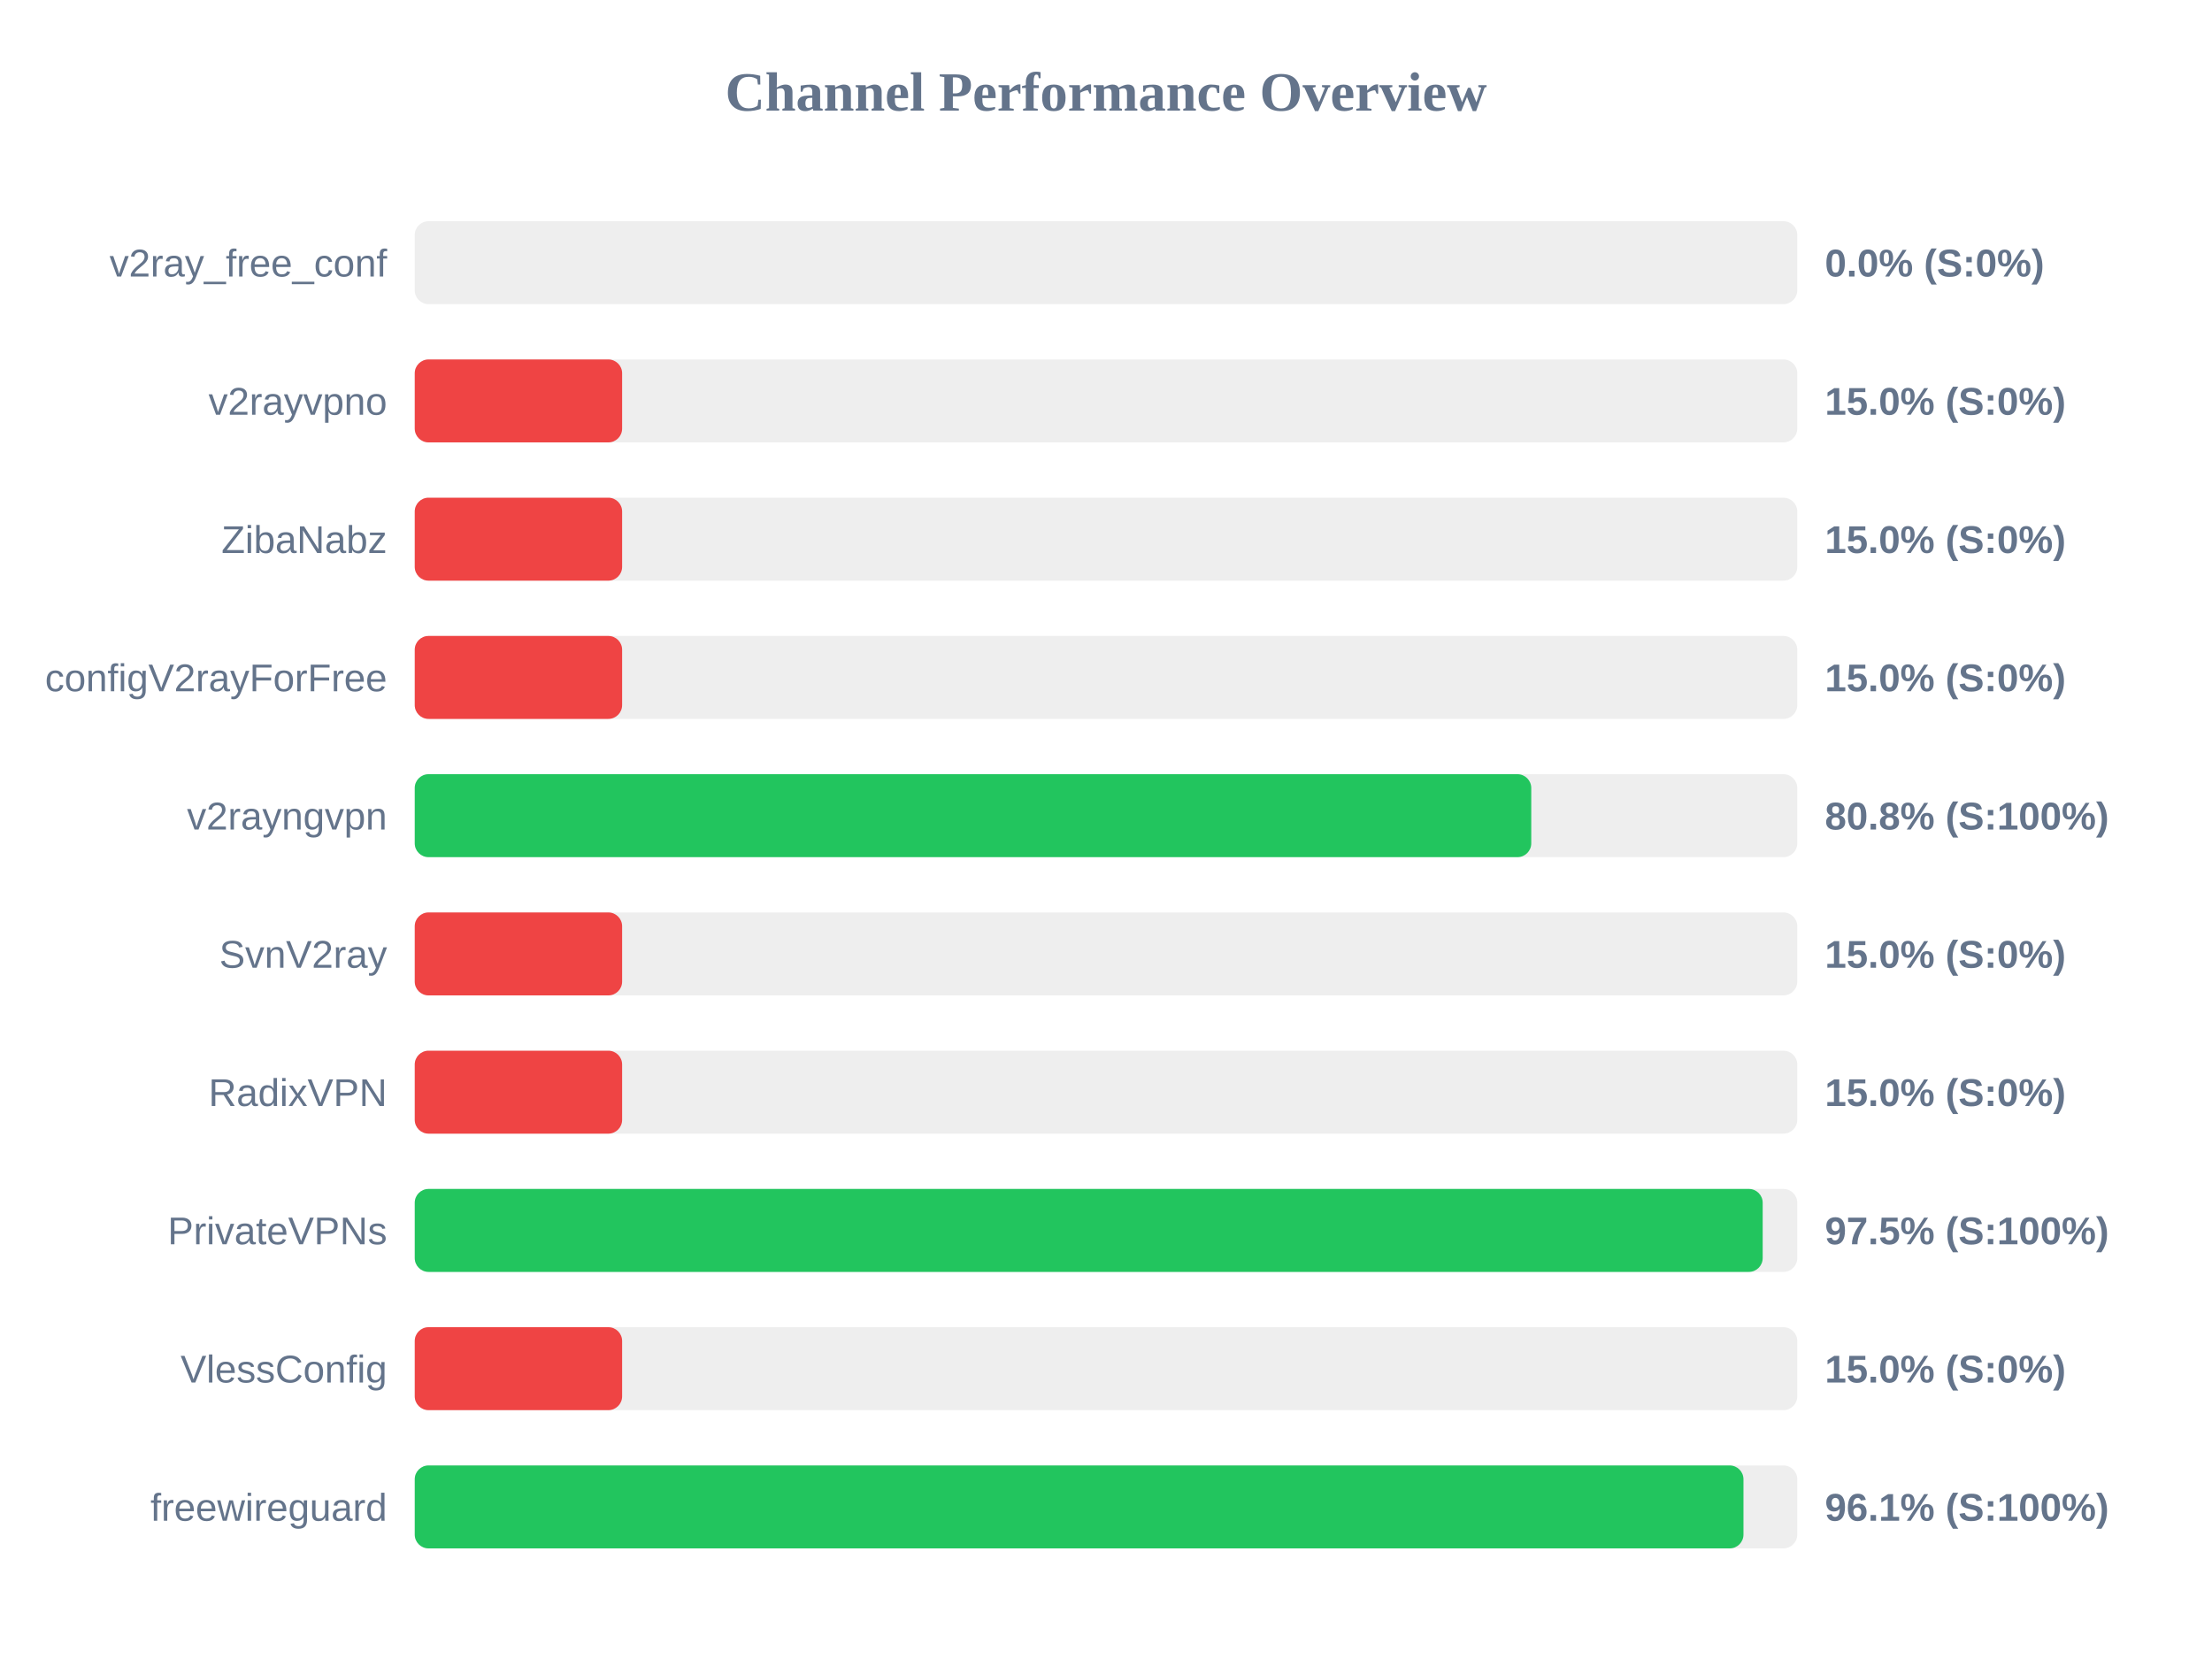
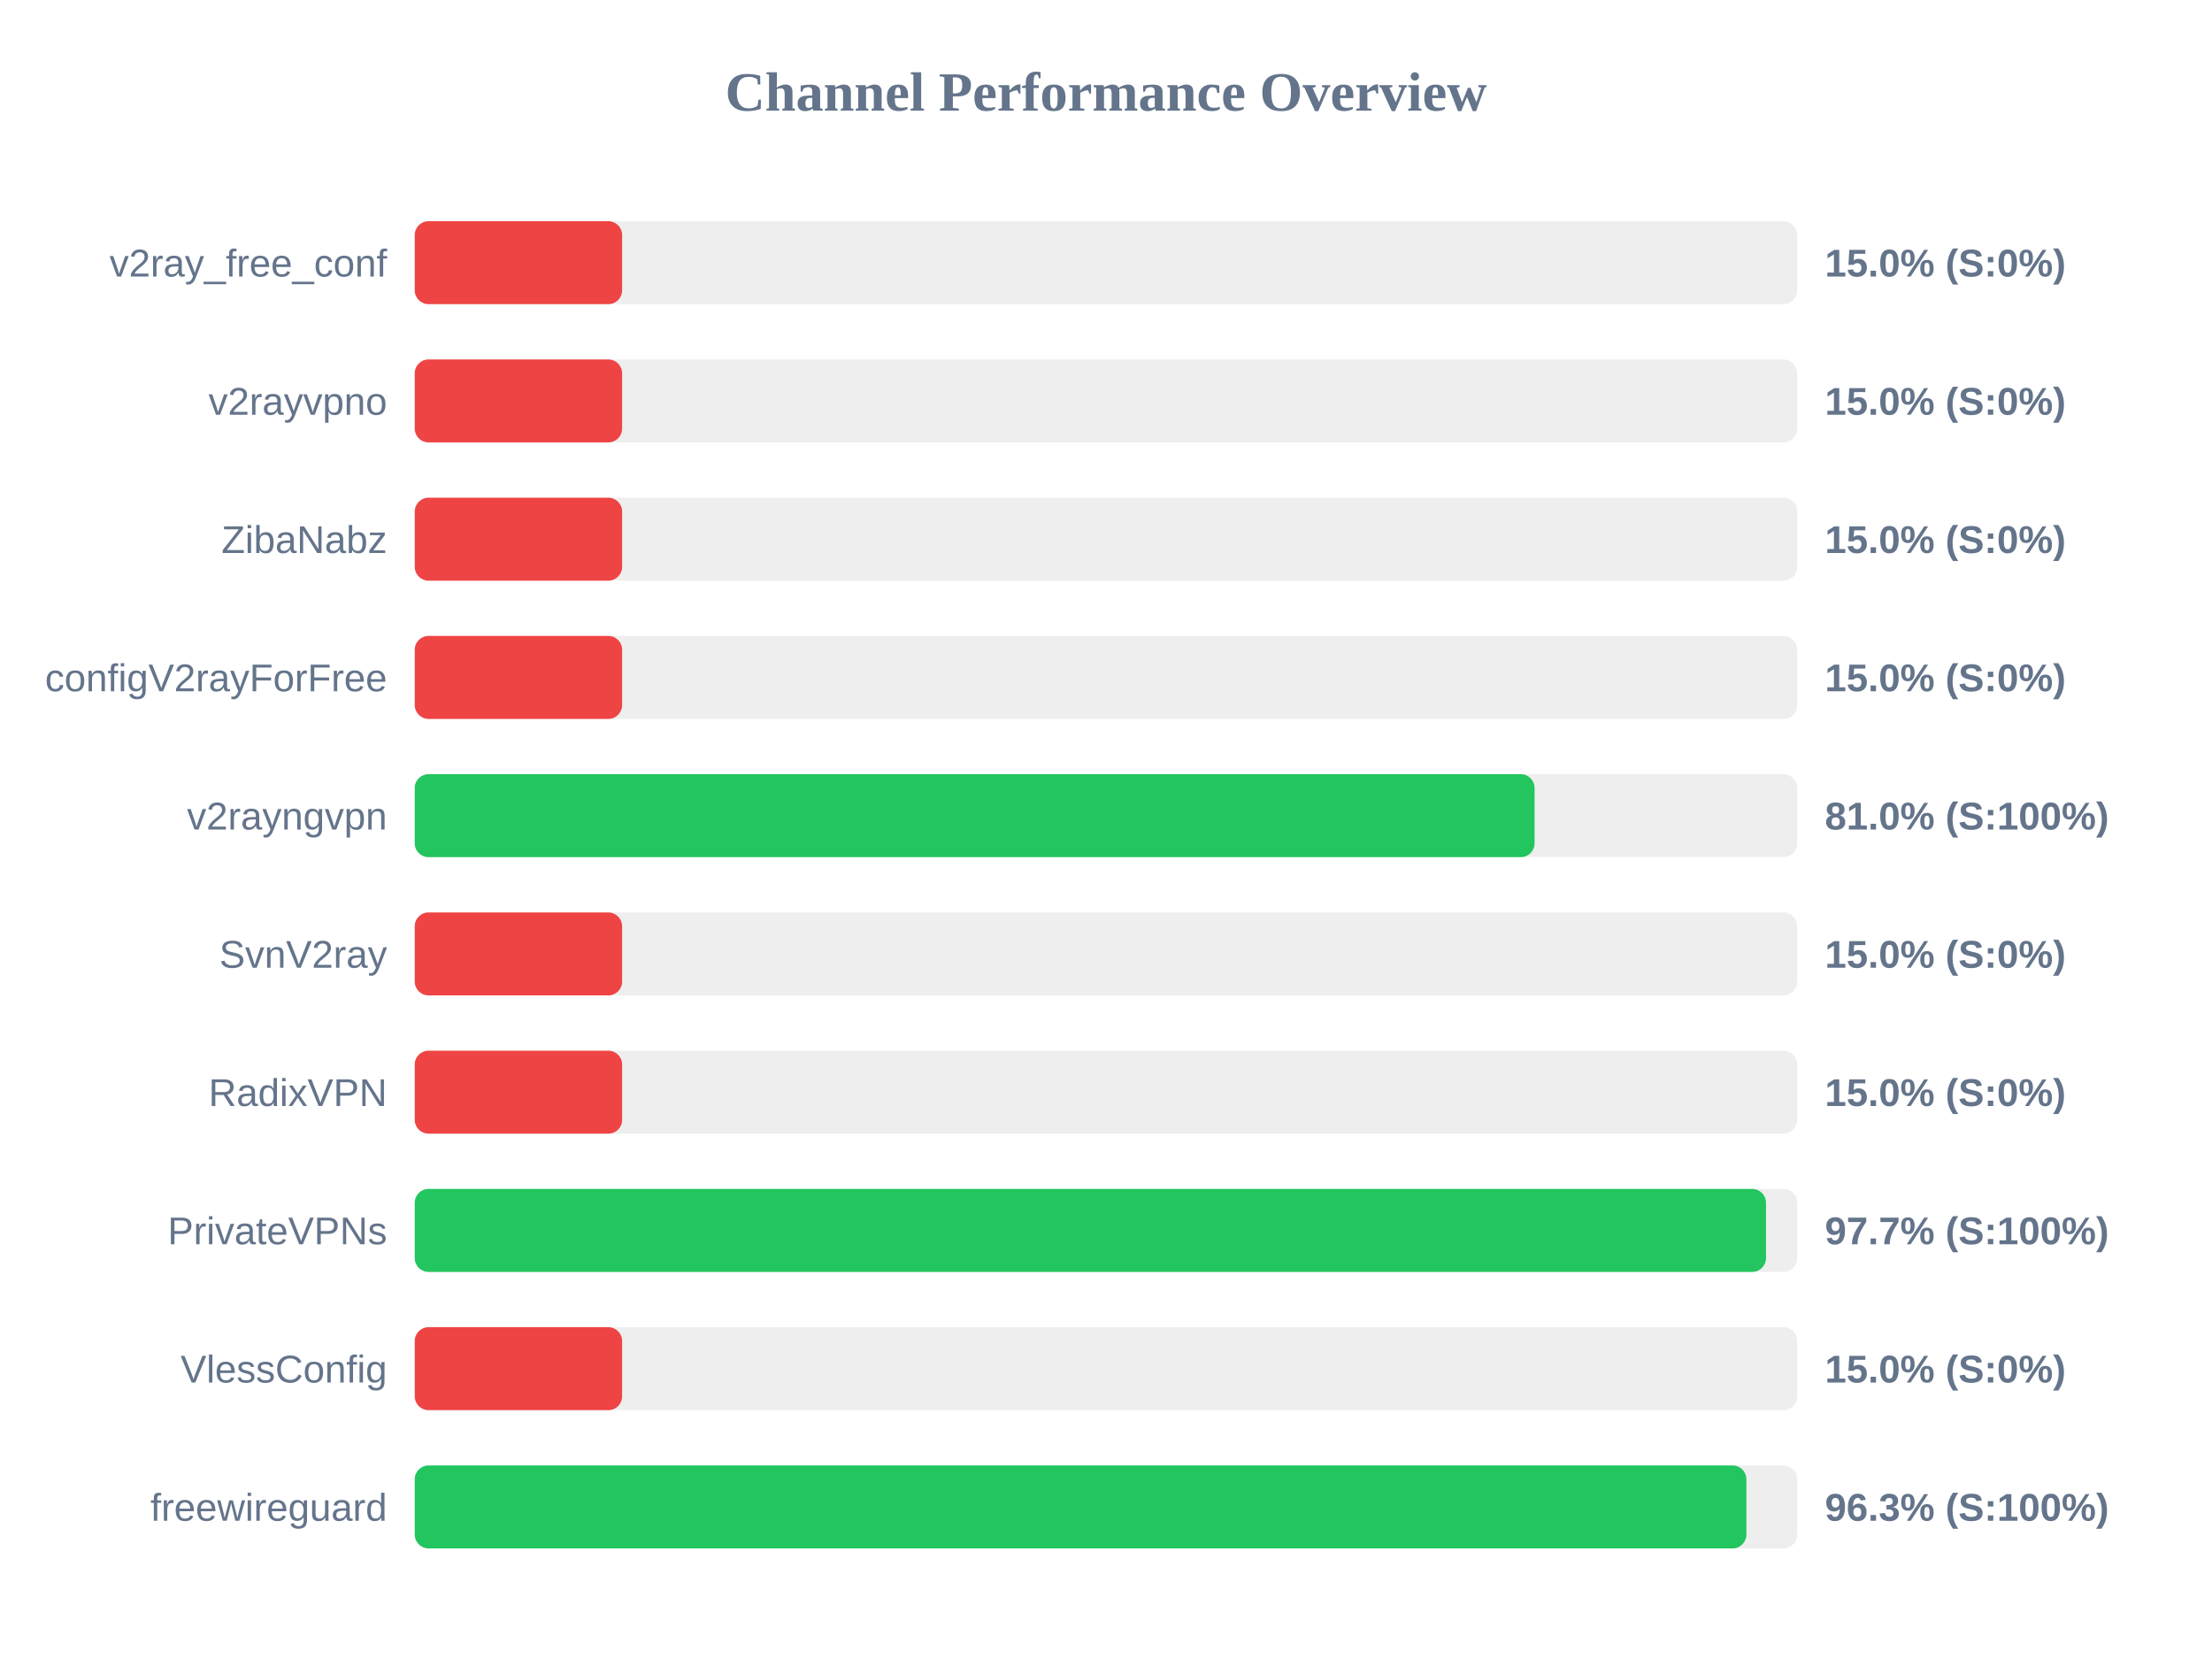
<svg xmlns="http://www.w3.org/2000/svg" width="800" height="600" version="1.1">
  <style>
        .row { font: 14px Arial; fill: #64748b; }
        .score { font: bold 14px Arial; fill: #64748b; }
    </style>
  <text x="400" y="40" text-anchor="middle" font-size="20px" font-weight="bold" fill="#64748b">Channel Performance Overview</text>
  <rect x="150" y="80" width="500" height="30" fill="#eee" rx="5" />
-   <rect x="150" y="80" width="0.0" height="30" fill="#ef4444" rx="5" />
+   <rect x="150" y="80" width="75.0" height="30" fill="#ef4444" rx="5" />
  <text x="140" y="100" text-anchor="end" class="row">v2ray_free_conf</text>
-   <text x="660" y="100" text-anchor="start" class="score">0.0% (S:0%)</text>
+   <text x="660" y="100" text-anchor="start" class="score">15.0% (S:0%)</text>
  <rect x="150" y="130" width="500" height="30" fill="#eee" rx="5" />
  <rect x="150" y="130" width="75.0" height="30" fill="#ef4444" rx="5" />
  <text x="140" y="150" text-anchor="end" class="row">v2rayvpno</text>
  <text x="660" y="150" text-anchor="start" class="score">15.0% (S:0%)</text>
  <rect x="150" y="180" width="500" height="30" fill="#eee" rx="5" />
  <rect x="150" y="180" width="75.0" height="30" fill="#ef4444" rx="5" />
  <text x="140" y="200" text-anchor="end" class="row">ZibaNabz</text>
  <text x="660" y="200" text-anchor="start" class="score">15.0% (S:0%)</text>
  <rect x="150" y="230" width="500" height="30" fill="#eee" rx="5" />
  <rect x="150" y="230" width="75.0" height="30" fill="#ef4444" rx="5" />
  <text x="140" y="250" text-anchor="end" class="row">configV2rayForFree</text>
  <text x="660" y="250" text-anchor="start" class="score">15.0% (S:0%)</text>
  <rect x="150" y="280" width="500" height="30" fill="#eee" rx="5" />
-   <rect x="150" y="280" width="403.8" height="30" fill="#22c55e" rx="5" />
+   <rect x="150" y="280" width="405.0" height="30" fill="#22c55e" rx="5" />
  <text x="140" y="300" text-anchor="end" class="row">v2rayngvpn</text>
-   <text x="660" y="300" text-anchor="start" class="score">80.8% (S:100%)</text>
+   <text x="660" y="300" text-anchor="start" class="score">81.0% (S:100%)</text>
  <rect x="150" y="330" width="500" height="30" fill="#eee" rx="5" />
  <rect x="150" y="330" width="75.0" height="30" fill="#ef4444" rx="5" />
  <text x="140" y="350" text-anchor="end" class="row">SvnV2ray</text>
  <text x="660" y="350" text-anchor="start" class="score">15.0% (S:0%)</text>
  <rect x="150" y="380" width="500" height="30" fill="#eee" rx="5" />
  <rect x="150" y="380" width="75.0" height="30" fill="#ef4444" rx="5" />
  <text x="140" y="400" text-anchor="end" class="row">RadixVPN</text>
  <text x="660" y="400" text-anchor="start" class="score">15.0% (S:0%)</text>
  <rect x="150" y="430" width="500" height="30" fill="#eee" rx="5" />
-   <rect x="150" y="430" width="487.5" height="30" fill="#22c55e" rx="5" />
+   <rect x="150" y="430" width="488.7" height="30" fill="#22c55e" rx="5" />
  <text x="140" y="450" text-anchor="end" class="row">PrivateVPNs</text>
-   <text x="660" y="450" text-anchor="start" class="score">97.5% (S:100%)</text>
+   <text x="660" y="450" text-anchor="start" class="score">97.7% (S:100%)</text>
  <rect x="150" y="480" width="500" height="30" fill="#eee" rx="5" />
  <rect x="150" y="480" width="75.0" height="30" fill="#ef4444" rx="5" />
  <text x="140" y="500" text-anchor="end" class="row">VlessConfig</text>
  <text x="660" y="500" text-anchor="start" class="score">15.0% (S:0%)</text>
  <rect x="150" y="530" width="500" height="30" fill="#eee" rx="5" />
-   <rect x="150" y="530" width="480.55" height="30" fill="#22c55e" rx="5" />
+   <rect x="150" y="530" width="481.6" height="30" fill="#22c55e" rx="5" />
  <text x="140" y="550" text-anchor="end" class="row">freewireguard</text>
-   <text x="660" y="550" text-anchor="start" class="score">96.1% (S:100%)</text>
+   <text x="660" y="550" text-anchor="start" class="score">96.3% (S:100%)</text>
</svg>
